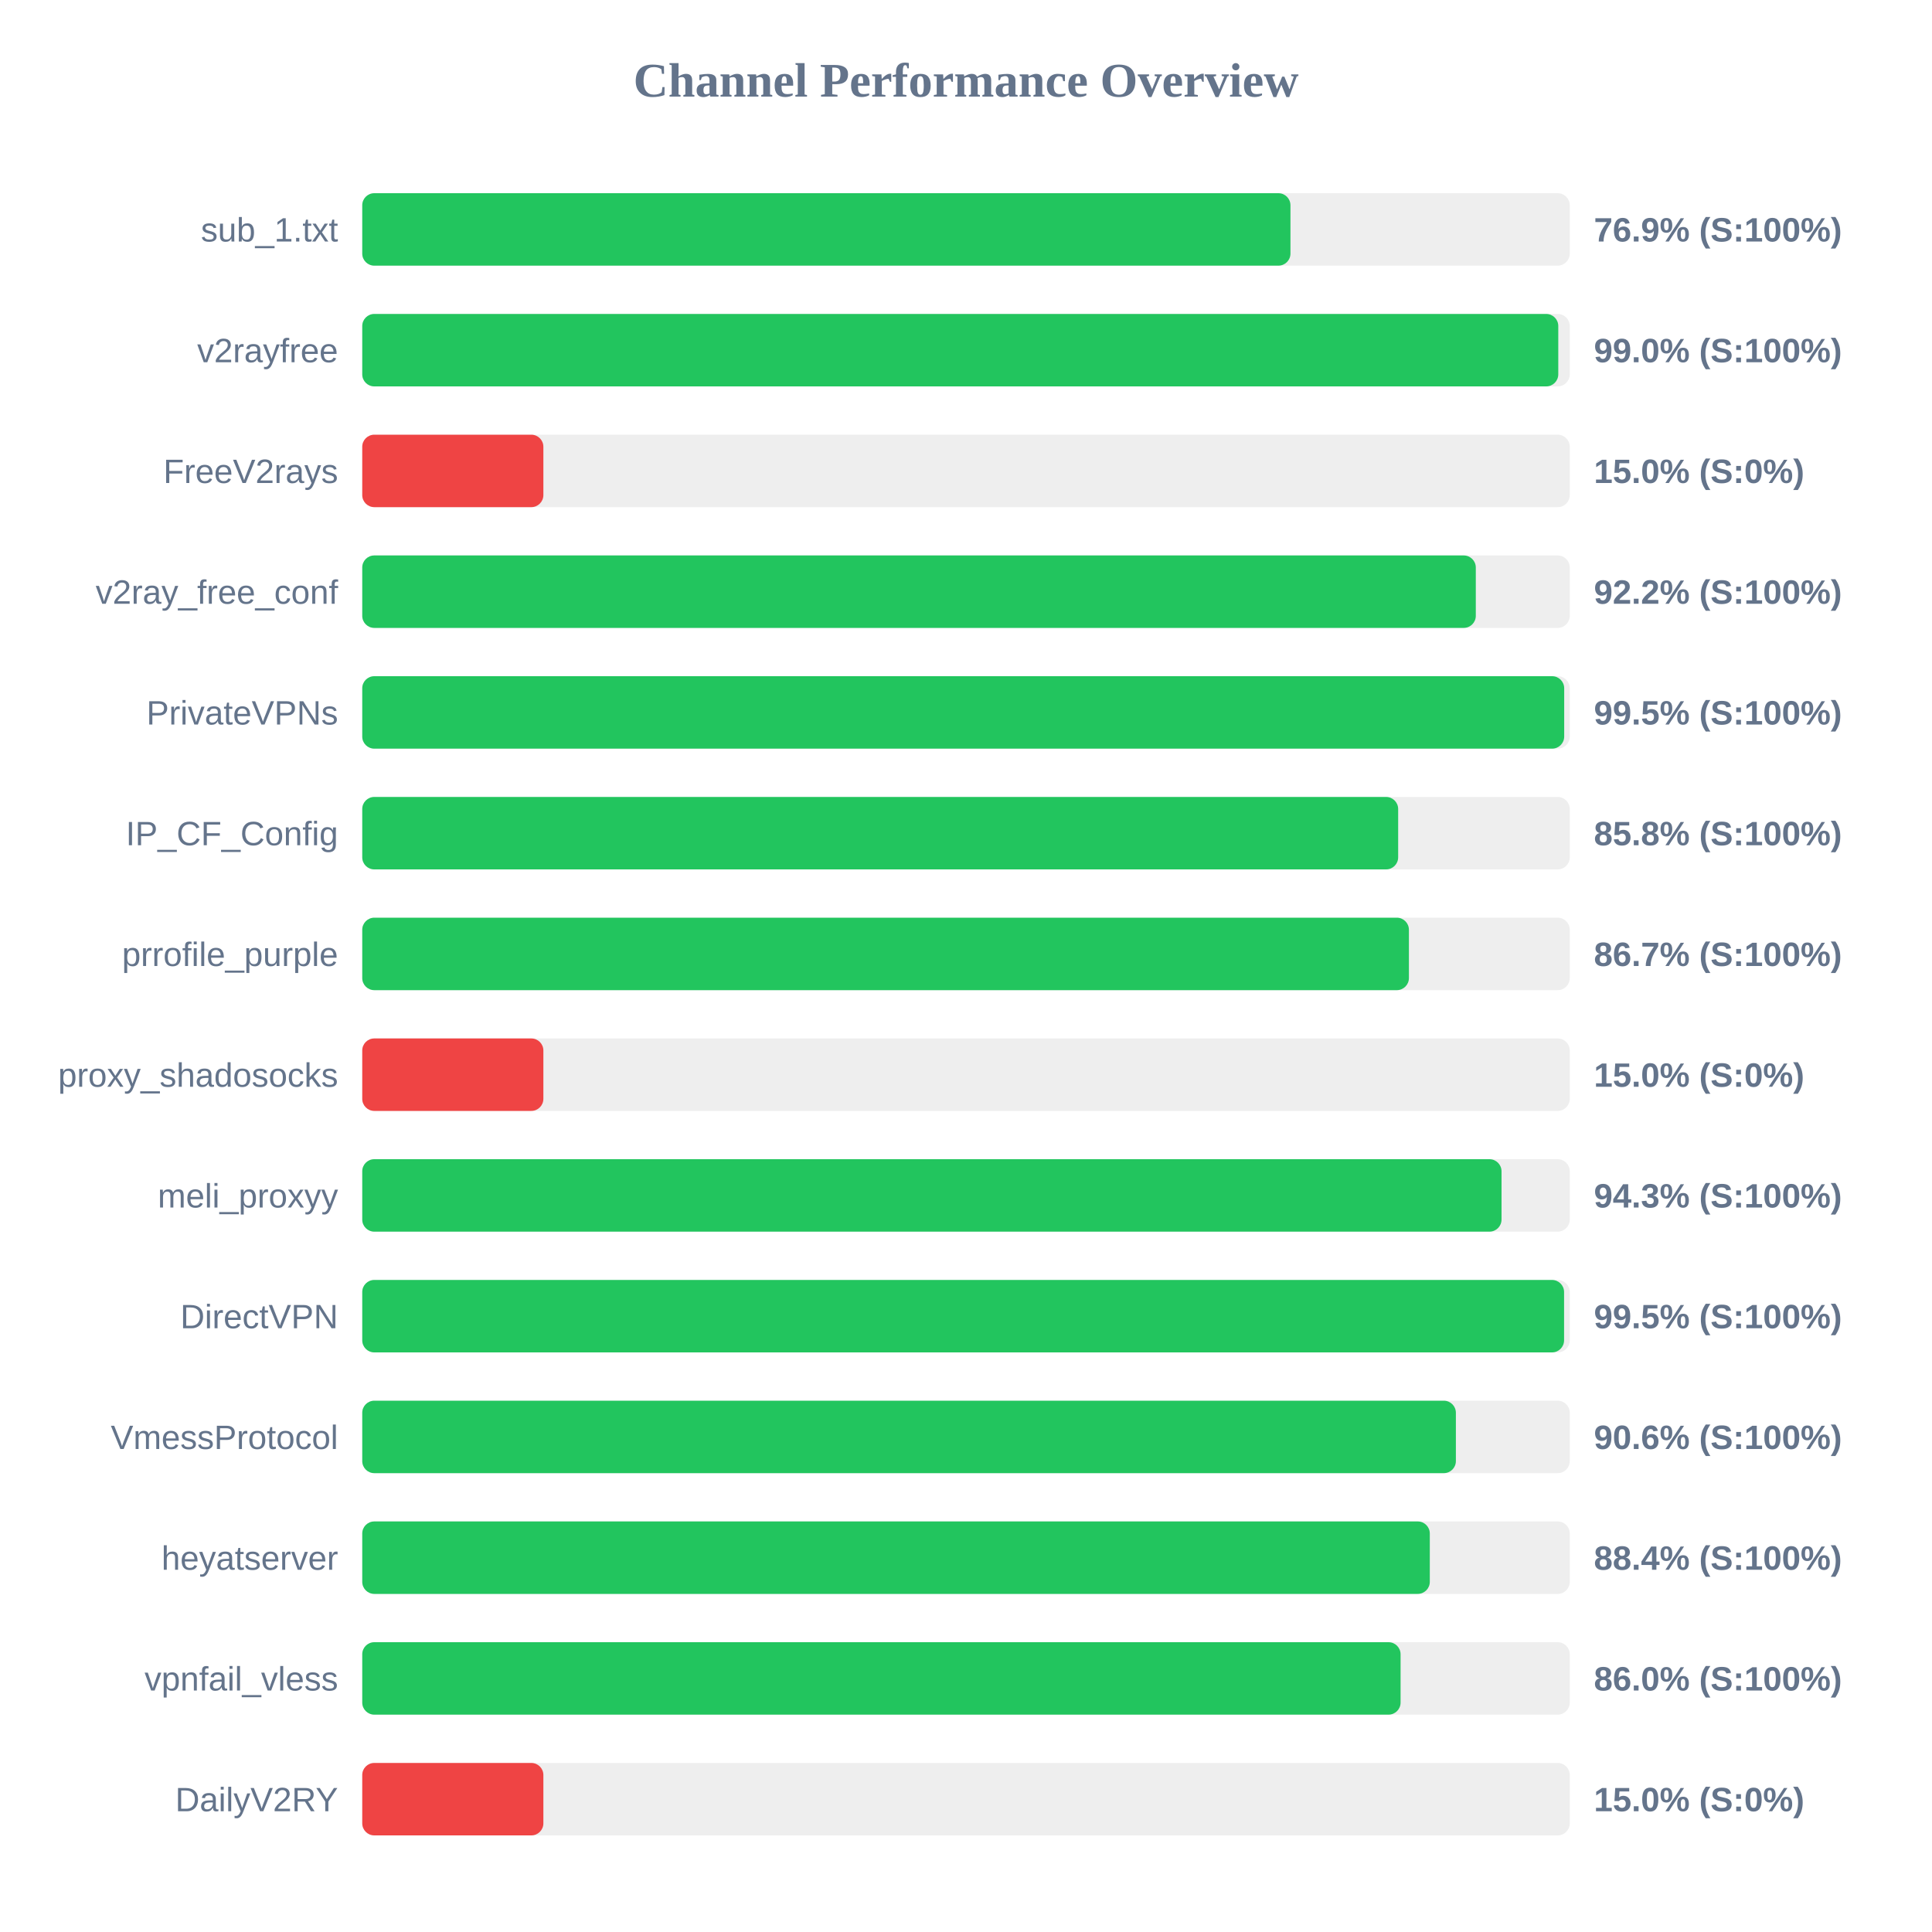
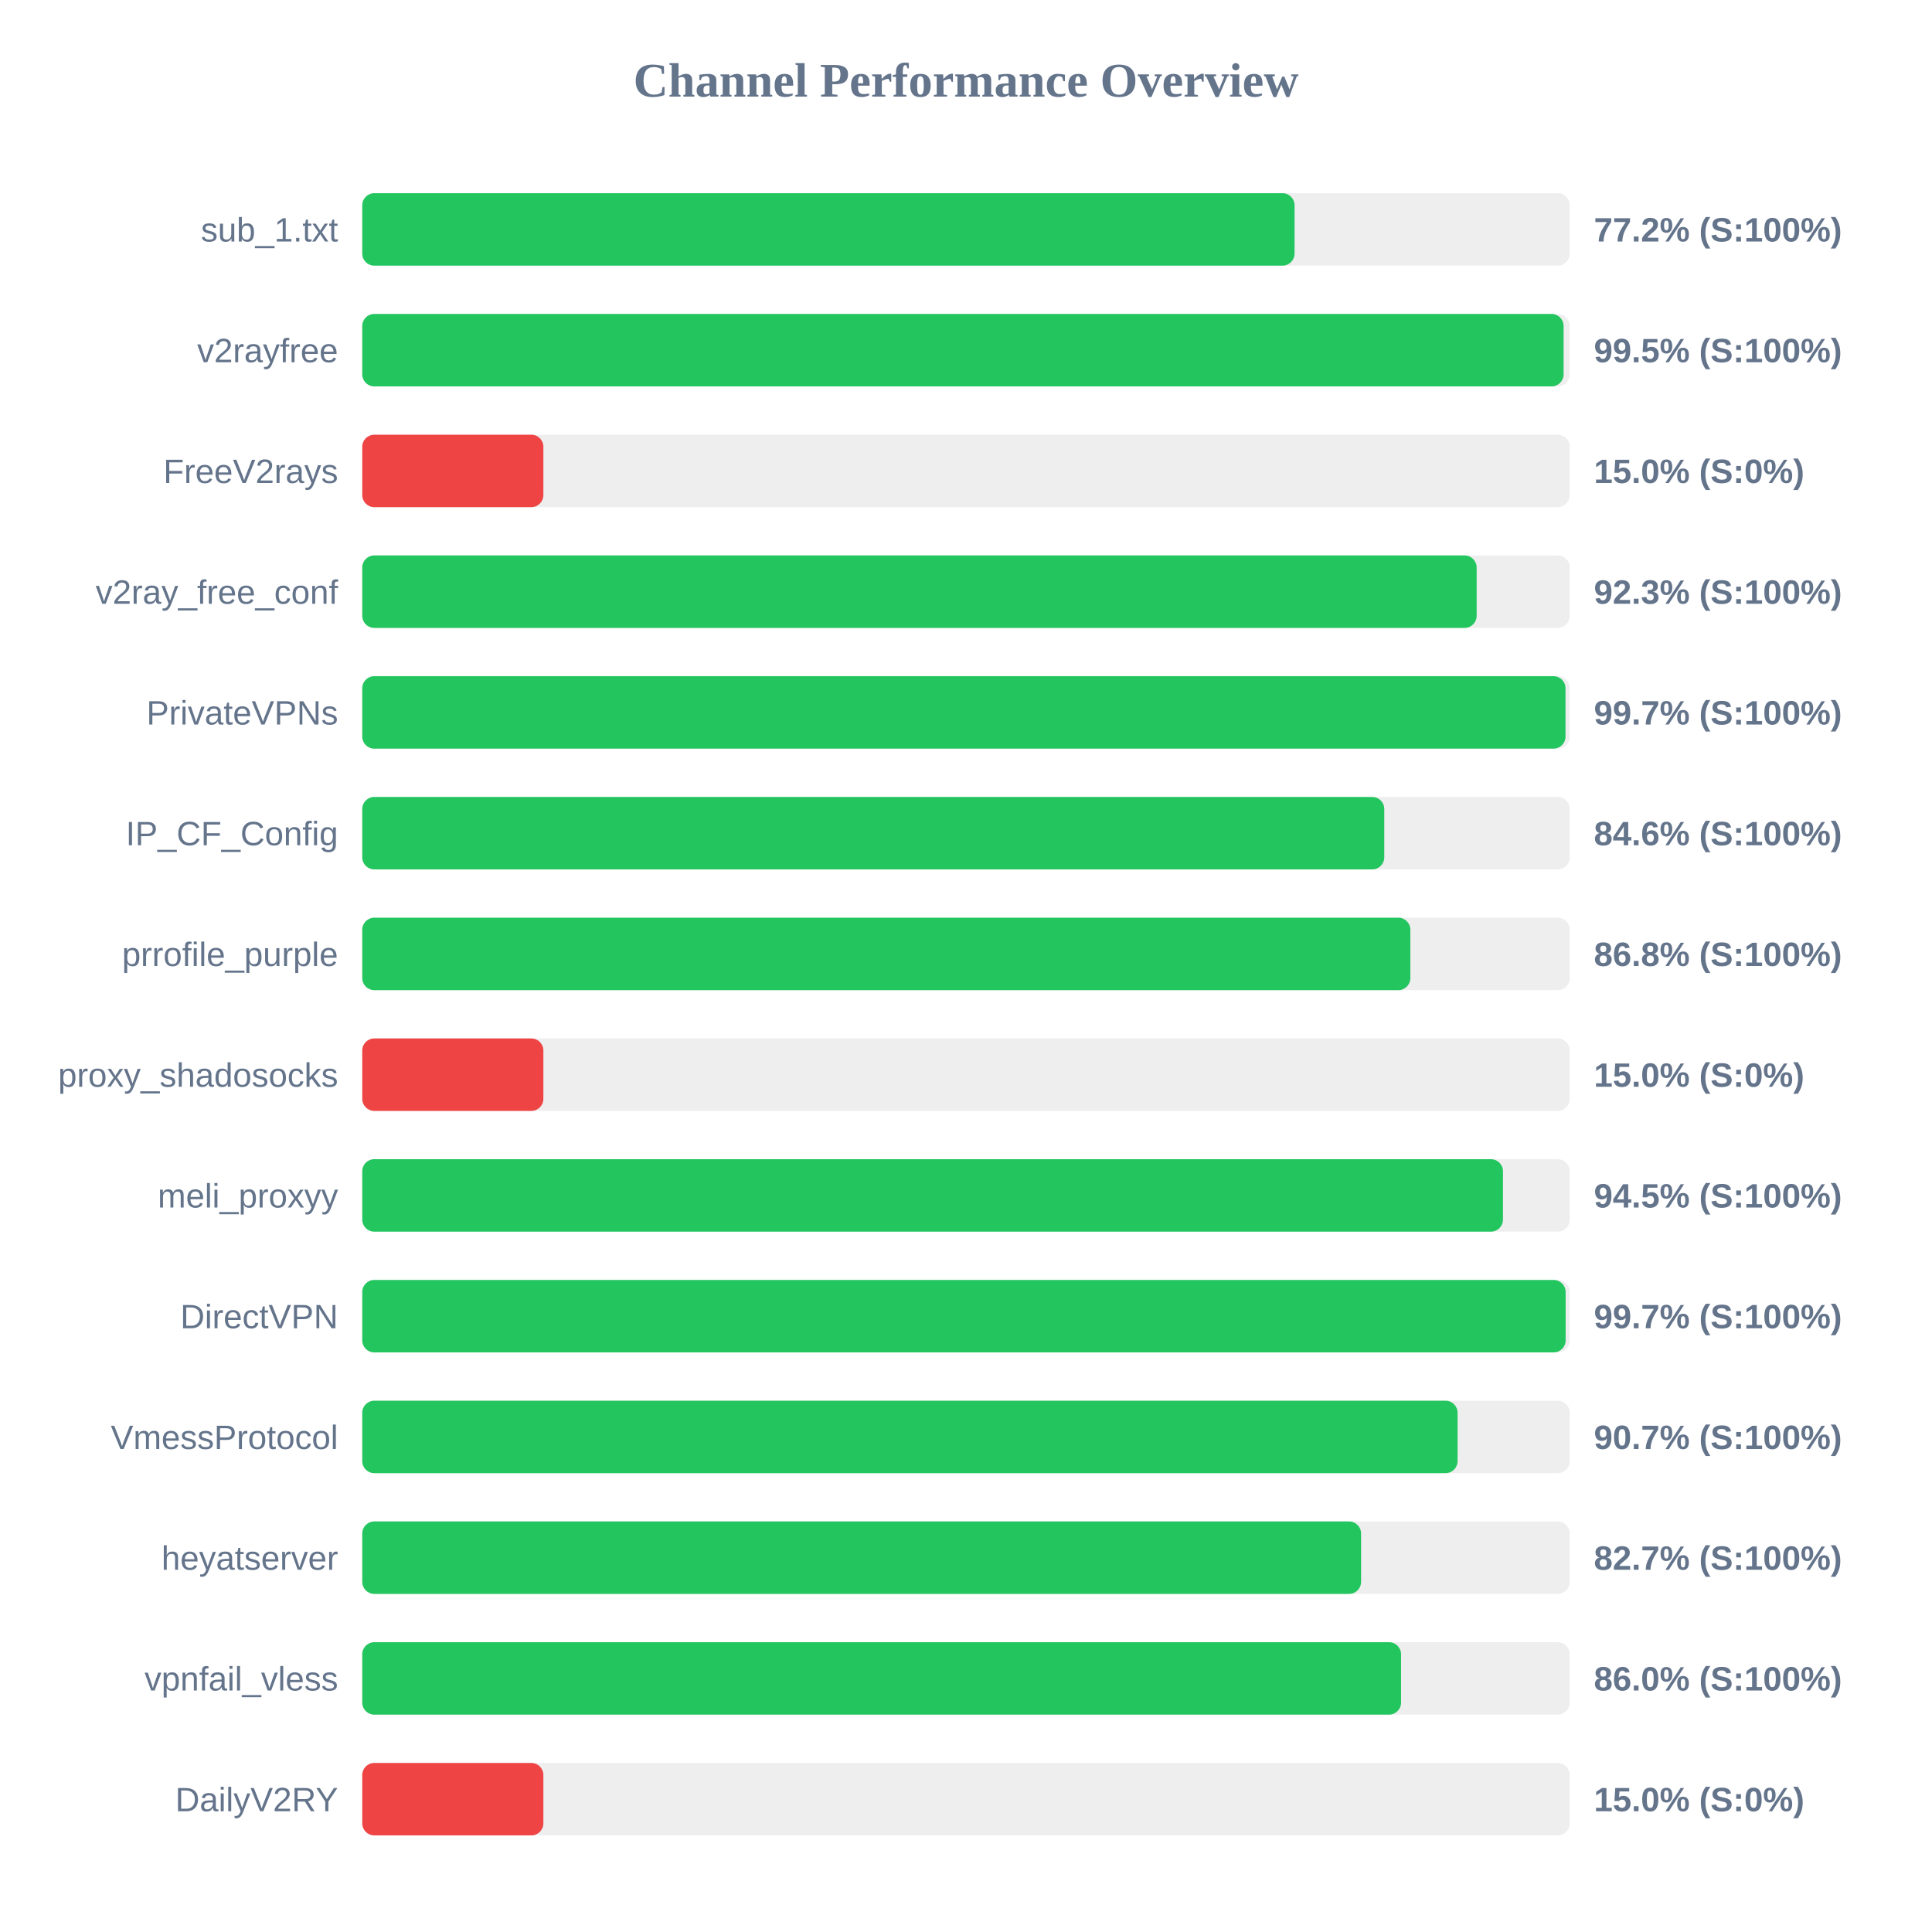
<svg xmlns="http://www.w3.org/2000/svg" width="800" height="800" version="1.1">
  <style>
        .row { font: 14px Arial; fill: #64748b; }
        .score { font: bold 14px Arial; fill: #64748b; }
    </style>
  <text x="400" y="40" text-anchor="middle" font-size="20px" font-weight="bold" fill="#64748b">Channel Performance Overview</text>
  <rect x="150" y="80" width="500" height="30" fill="#eee" rx="5" />
-   <rect x="150" y="80" width="384.35" height="30" fill="#22c55e" rx="5" />
+   <rect x="150" y="80" width="386.05" height="30" fill="#22c55e" rx="5" />
  <text x="140" y="100" text-anchor="end" class="row">sub_1.txt</text>
-   <text x="660" y="100" text-anchor="start" class="score">76.9% (S:100%)</text>
+   <text x="660" y="100" text-anchor="start" class="score">77.2% (S:100%)</text>
  <rect x="150" y="130" width="500" height="30" fill="#eee" rx="5" />
-   <rect x="150" y="130" width="495.25" height="30" fill="#22c55e" rx="5" />
+   <rect x="150" y="130" width="497.45" height="30" fill="#22c55e" rx="5" />
  <text x="140" y="150" text-anchor="end" class="row">v2rayfree</text>
-   <text x="660" y="150" text-anchor="start" class="score">99.0% (S:100%)</text>
+   <text x="660" y="150" text-anchor="start" class="score">99.5% (S:100%)</text>
  <rect x="150" y="180" width="500" height="30" fill="#eee" rx="5" />
  <rect x="150" y="180" width="75.0" height="30" fill="#ef4444" rx="5" />
  <text x="140" y="200" text-anchor="end" class="row">FreeV2rays</text>
  <text x="660" y="200" text-anchor="start" class="score">15.0% (S:0%)</text>
  <rect x="150" y="230" width="500" height="30" fill="#eee" rx="5" />
-   <rect x="150" y="230" width="461.1" height="30" fill="#22c55e" rx="5" />
+   <rect x="150" y="230" width="461.45" height="30" fill="#22c55e" rx="5" />
  <text x="140" y="250" text-anchor="end" class="row">v2ray_free_conf</text>
-   <text x="660" y="250" text-anchor="start" class="score">92.2% (S:100%)</text>
+   <text x="660" y="250" text-anchor="start" class="score">92.3% (S:100%)</text>
  <rect x="150" y="280" width="500" height="30" fill="#eee" rx="5" />
-   <rect x="150" y="280" width="497.7" height="30" fill="#22c55e" rx="5" />
+   <rect x="150" y="280" width="498.25" height="30" fill="#22c55e" rx="5" />
  <text x="140" y="300" text-anchor="end" class="row">PrivateVPNs</text>
-   <text x="660" y="300" text-anchor="start" class="score">99.5% (S:100%)</text>
+   <text x="660" y="300" text-anchor="start" class="score">99.7% (S:100%)</text>
  <rect x="150" y="330" width="500" height="30" fill="#eee" rx="5" />
-   <rect x="150" y="330" width="428.95" height="30" fill="#22c55e" rx="5" />
+   <rect x="150" y="330" width="423.2" height="30" fill="#22c55e" rx="5" />
  <text x="140" y="350" text-anchor="end" class="row">IP_CF_Config</text>
-   <text x="660" y="350" text-anchor="start" class="score">85.8% (S:100%)</text>
+   <text x="660" y="350" text-anchor="start" class="score">84.6% (S:100%)</text>
  <rect x="150" y="380" width="500" height="30" fill="#eee" rx="5" />
-   <rect x="150" y="380" width="433.4" height="30" fill="#22c55e" rx="5" />
+   <rect x="150" y="380" width="434.0" height="30" fill="#22c55e" rx="5" />
  <text x="140" y="400" text-anchor="end" class="row">prrofile_purple</text>
-   <text x="660" y="400" text-anchor="start" class="score">86.7% (S:100%)</text>
+   <text x="660" y="400" text-anchor="start" class="score">86.8% (S:100%)</text>
  <rect x="150" y="430" width="500" height="30" fill="#eee" rx="5" />
  <rect x="150" y="430" width="75.0" height="30" fill="#ef4444" rx="5" />
  <text x="140" y="450" text-anchor="end" class="row">proxy_shadosocks</text>
  <text x="660" y="450" text-anchor="start" class="score">15.0% (S:0%)</text>
  <rect x="150" y="480" width="500" height="30" fill="#eee" rx="5" />
-   <rect x="150" y="480" width="471.75" height="30" fill="#22c55e" rx="5" />
+   <rect x="150" y="480" width="472.35" height="30" fill="#22c55e" rx="5" />
  <text x="140" y="500" text-anchor="end" class="row">meli_proxyy</text>
-   <text x="660" y="500" text-anchor="start" class="score">94.3% (S:100%)</text>
+   <text x="660" y="500" text-anchor="start" class="score">94.5% (S:100%)</text>
  <rect x="150" y="530" width="500" height="30" fill="#eee" rx="5" />
-   <rect x="150" y="530" width="497.65" height="30" fill="#22c55e" rx="5" />
+   <rect x="150" y="530" width="498.3" height="30" fill="#22c55e" rx="5" />
  <text x="140" y="550" text-anchor="end" class="row">DirectVPN</text>
-   <text x="660" y="550" text-anchor="start" class="score">99.5% (S:100%)</text>
+   <text x="660" y="550" text-anchor="start" class="score">99.7% (S:100%)</text>
  <rect x="150" y="580" width="500" height="30" fill="#eee" rx="5" />
-   <rect x="150" y="580" width="452.85" height="30" fill="#22c55e" rx="5" />
+   <rect x="150" y="580" width="453.55" height="30" fill="#22c55e" rx="5" />
  <text x="140" y="600" text-anchor="end" class="row">VmessProtocol</text>
-   <text x="660" y="600" text-anchor="start" class="score">90.6% (S:100%)</text>
+   <text x="660" y="600" text-anchor="start" class="score">90.7% (S:100%)</text>
  <rect x="150" y="630" width="500" height="30" fill="#eee" rx="5" />
-   <rect x="150" y="630" width="442.05" height="30" fill="#22c55e" rx="5" />
+   <rect x="150" y="630" width="413.6" height="30" fill="#22c55e" rx="5" />
  <text x="140" y="650" text-anchor="end" class="row">heyatserver</text>
-   <text x="660" y="650" text-anchor="start" class="score">88.4% (S:100%)</text>
+   <text x="660" y="650" text-anchor="start" class="score">82.7% (S:100%)</text>
  <rect x="150" y="680" width="500" height="30" fill="#eee" rx="5" />
-   <rect x="150" y="680" width="429.95" height="30" fill="#22c55e" rx="5" />
+   <rect x="150" y="680" width="430.15" height="30" fill="#22c55e" rx="5" />
  <text x="140" y="700" text-anchor="end" class="row">vpnfail_vless</text>
  <text x="660" y="700" text-anchor="start" class="score">86.0% (S:100%)</text>
  <rect x="150" y="730" width="500" height="30" fill="#eee" rx="5" />
  <rect x="150" y="730" width="75.0" height="30" fill="#ef4444" rx="5" />
  <text x="140" y="750" text-anchor="end" class="row">DailyV2RY</text>
  <text x="660" y="750" text-anchor="start" class="score">15.0% (S:0%)</text>
</svg>
